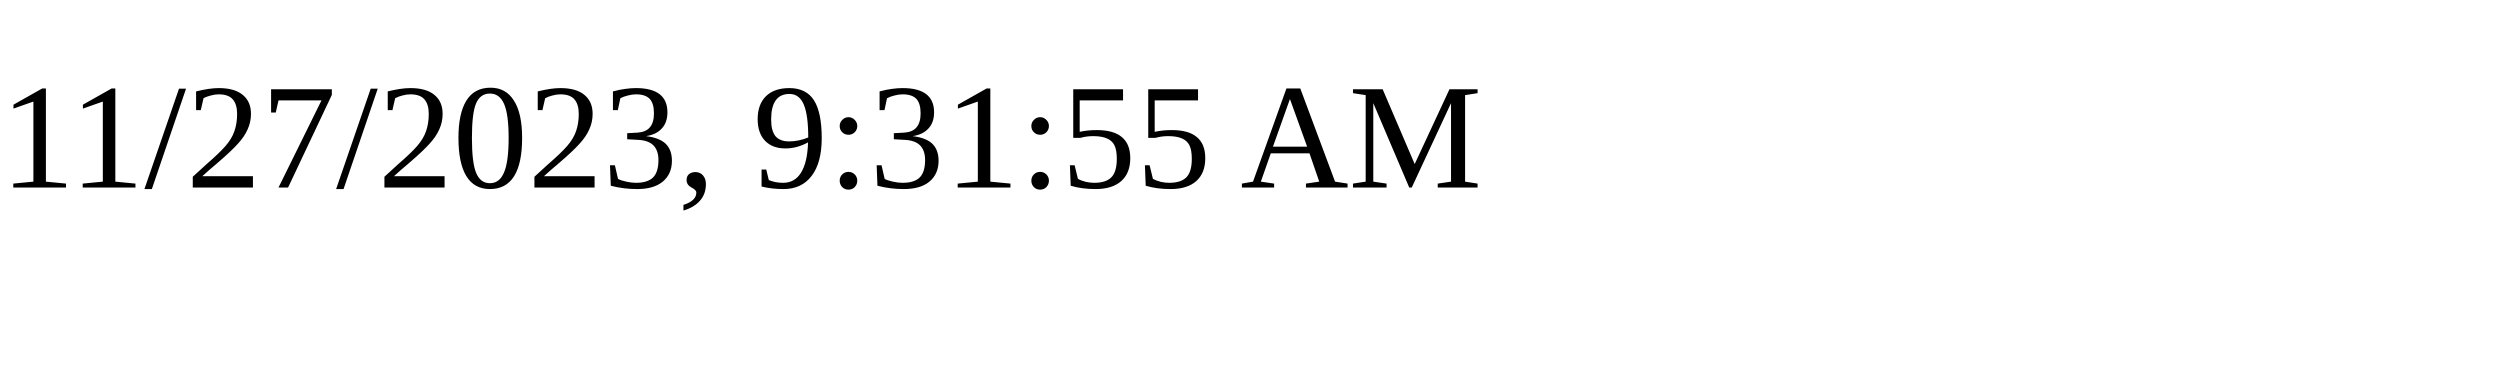
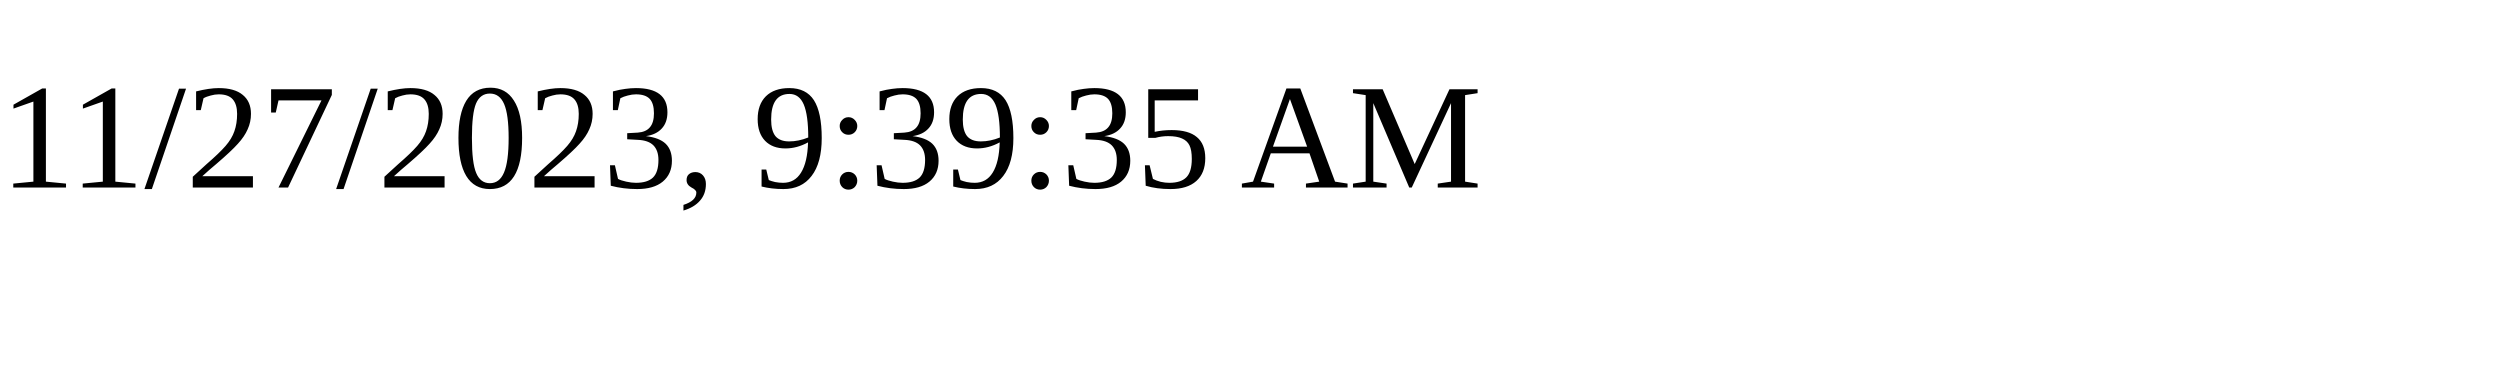
<svg xmlns="http://www.w3.org/2000/svg" height="30" width="200">
-   <text x="0" y="15">11/27/2023, 9:31:55 AM</text>
+   <text x="0" y="15">11/27/2023, 9:39:35 AM</text>
</svg>
